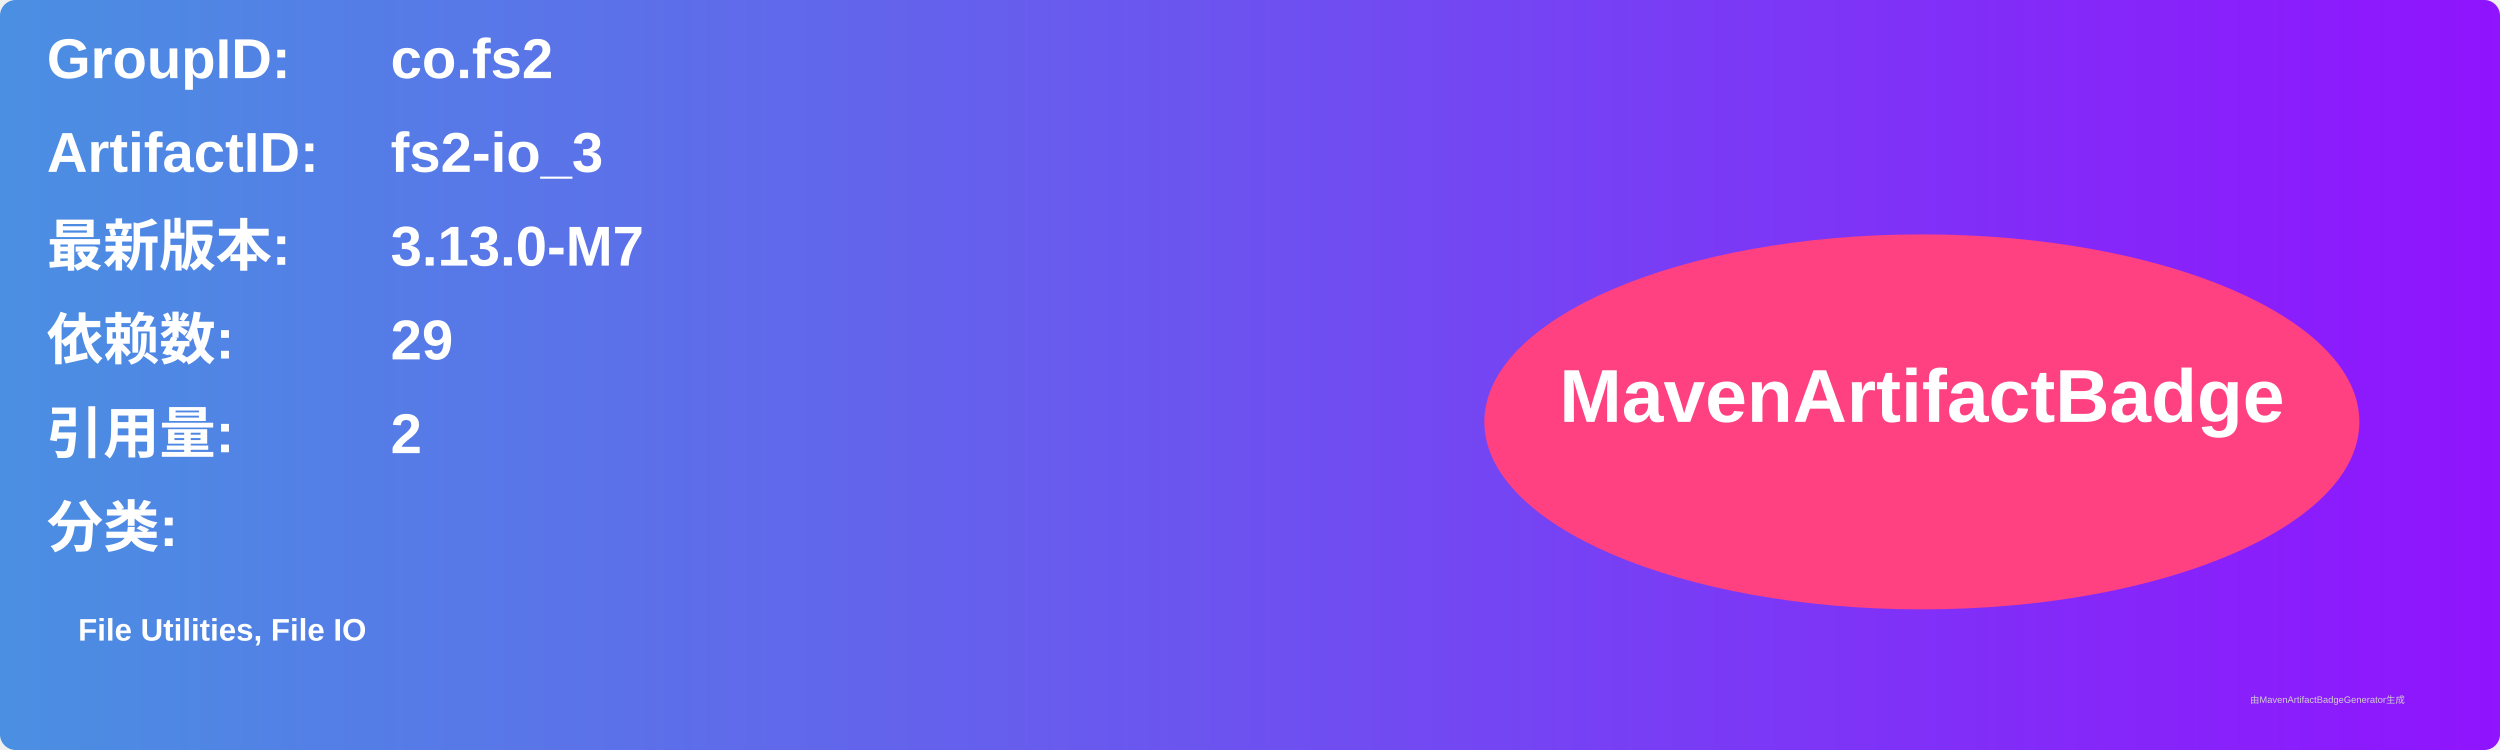
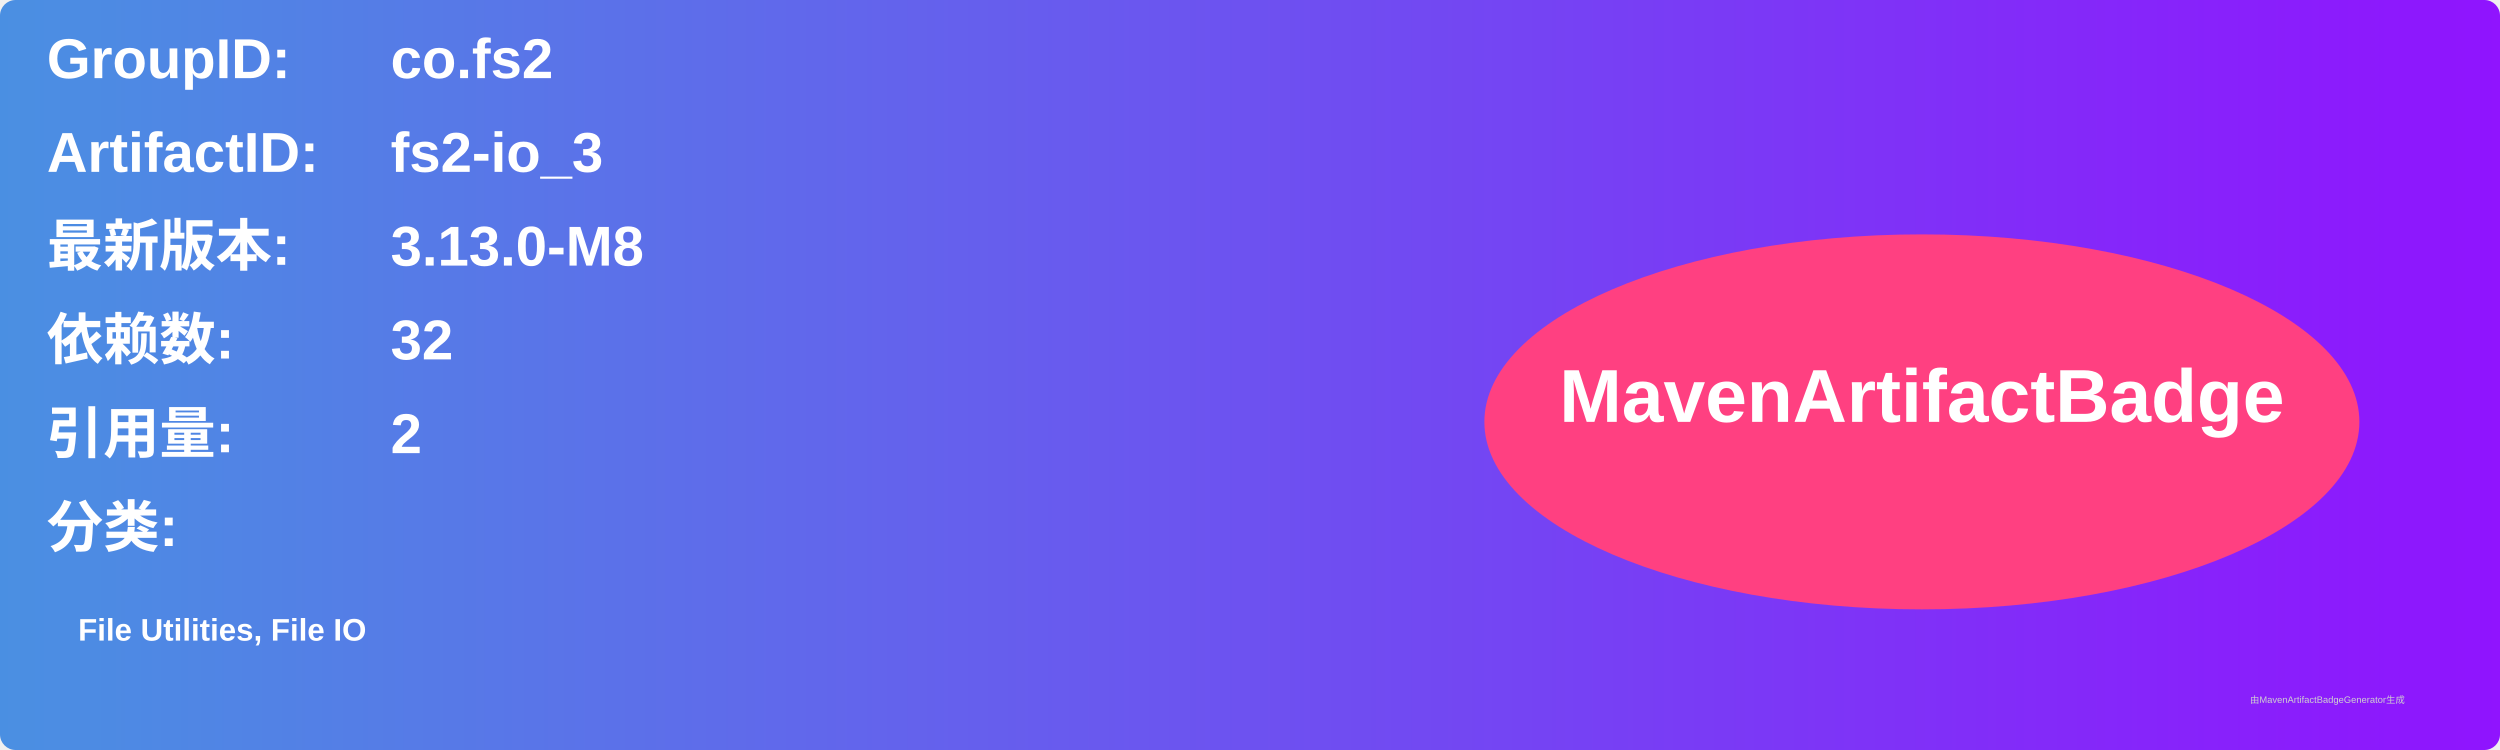
<svg xmlns="http://www.w3.org/2000/svg" width="800" height="240" viewBox="0 0 800 240">
  <linearGradient id="grad" x1="0%" y1="0%" x2="100%" y2="0%">
    <stop offset="0%" stop-color="#4a90e2" />
    <stop offset="100%" stop-color="#9013fe" />
  </linearGradient>
  <rect width="100%" height="100%" rx="5" ry="5" fill="url(#grad)" />
  <g transform="translate(15, 15)">
    <text x="0" y="10" font-family="Arial" font-size="18" fill="white" font-weight="bold" width="260">GroupID:</text>
    <text x="110" y="10" font-family="Arial" font-size="18" fill="white" font-weight="bold" width="460">co.fs2</text>
    <text x="0" y="40" font-family="Arial" font-size="18" fill="white" font-weight="bold" width="260">ArtifactID:</text>
    <text x="110" y="40" font-family="Arial" font-size="18" fill="white" font-weight="bold" width="460">fs2-io_3</text>
    <text x="0" y="70" font-family="Arial" font-size="18" fill="white" font-weight="bold">最新版本:</text>
    <text x="110" y="70" font-family="Arial" font-size="18" fill="white" font-weight="bold">
-       <tspan font-weight="bold">3.13.0-M7</tspan>
+       <tspan font-weight="bold">3.13.0-M8</tspan>
    </text>
    <text x="0" y="100" font-family="Arial" font-size="18" fill="white" font-weight="bold">依赖数: </text>
    <text x="110" y="100" font-family="Arial" font-size="18" fill="white">
-       <tspan font-weight="bold">29</tspan>
+       <tspan font-weight="bold">32</tspan>
    </text>
    <text x="0" y="130" font-family="Arial" font-size="18" fill="white" font-weight="bold">引用量: </text>
    <text x="110" y="130" font-family="Arial" font-size="18" fill="white">
      <tspan font-weight="bold">2</tspan>
    </text>
    <text x="0" y="160" font-family="Arial" font-size="18" fill="white" font-weight="bold">分类:</text>
    <text x="10" y="190" font-family="Arial" font-size="10" fill="white">
      <tspan font-weight="bold">File Utilities, File IO</tspan>
    </text>
    <ellipse cx="600" cy="120" rx="140" ry="60" fill="#ff4081" />
    <text x="600" y="120" text-anchor="middle" font-family="Arial" font-size="24" fill="white" font-weight="bold">MavenArtifactBadge</text>
  </g>
  <text x="720" y="225" font-family="Arial" font-size="3" fill="#d0d0d0">由MavenArtifactBadgeGenerator生成</text>
</svg>
